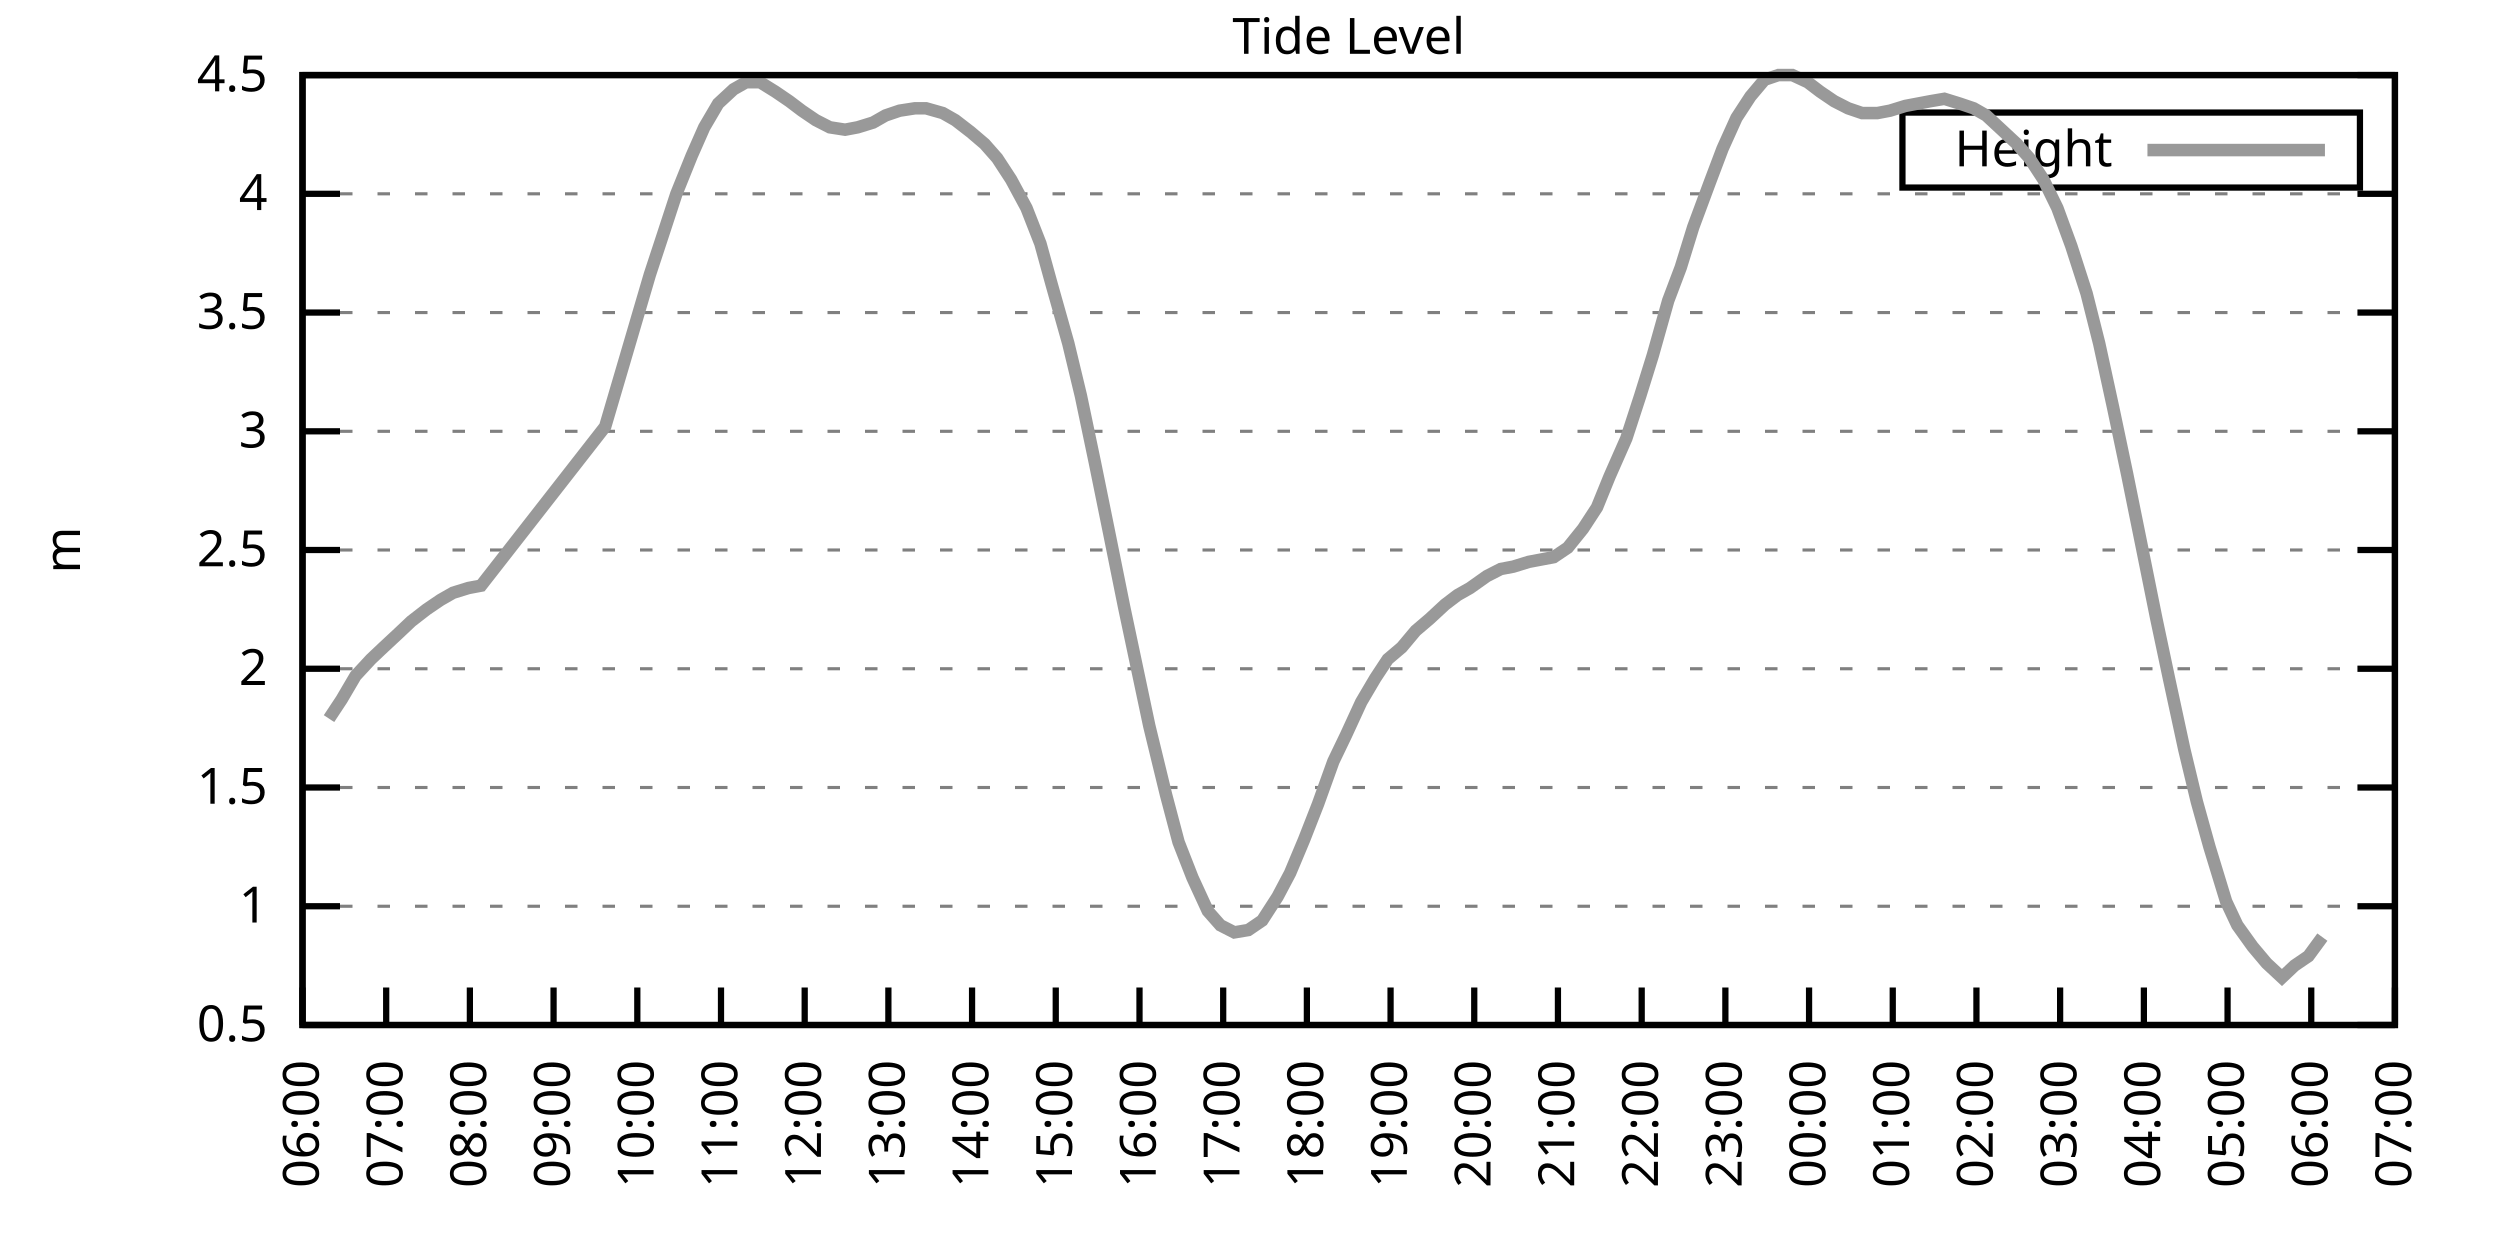
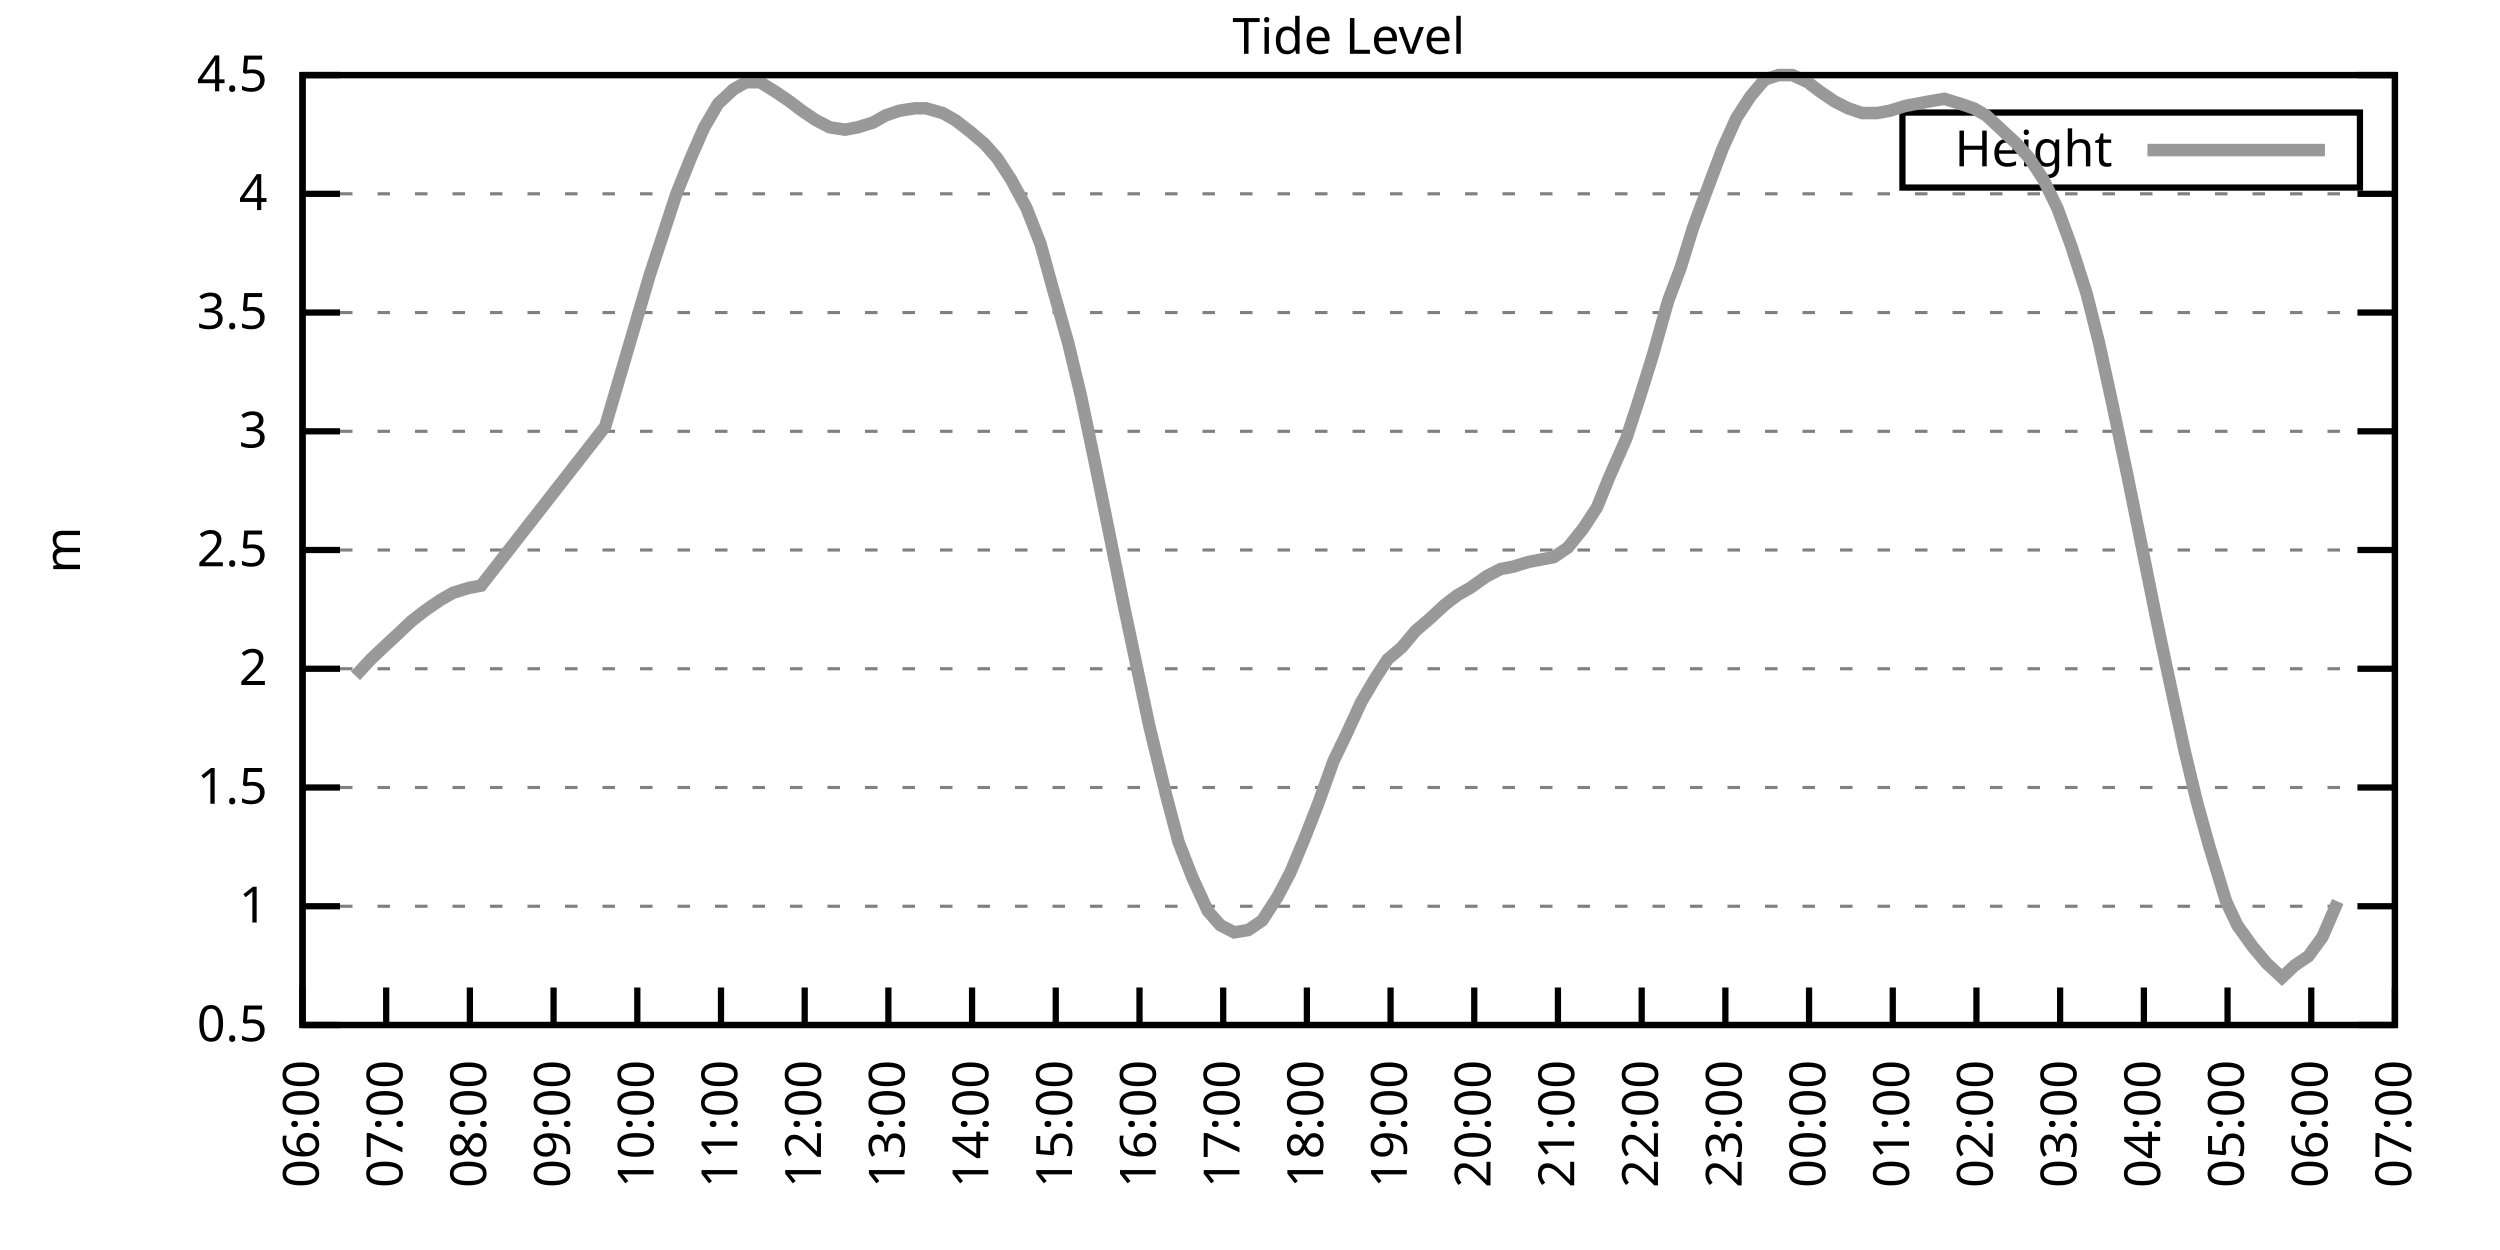
<svg xmlns="http://www.w3.org/2000/svg" xmlns:xlink="http://www.w3.org/1999/xlink" width="400" height="200" viewBox="0 0 400 200">
  <g id="gnuplot_canvas">
    <rect x="0" y="0" width="400" height="200" fill="none" />
    <defs>
      <circle id="gpDot" r="0.5" stroke-width="0.5" stroke="currentColor" />
      <path id="gpPt0" stroke-width="0.333" stroke="currentColor" d="M-1,0 h2 M0,-1 v2" />
      <path id="gpPt1" stroke-width="0.333" stroke="currentColor" d="M-1,-1 L1,1 M1,-1 L-1,1" />
      <path id="gpPt2" stroke-width="0.333" stroke="currentColor" d="M-1,0 L1,0 M0,-1 L0,1 M-1,-1 L1,1 M-1,1 L1,-1" />
      <rect id="gpPt3" stroke-width="0.333" stroke="currentColor" x="-1" y="-1" width="2" height="2" />
      <rect id="gpPt4" stroke-width="0.333" stroke="currentColor" fill="currentColor" x="-1" y="-1" width="2" height="2" />
      <circle id="gpPt5" stroke-width="0.333" stroke="currentColor" cx="0" cy="0" r="1" />
      <use xlink:href="#gpPt5" id="gpPt6" fill="currentColor" stroke="none" />
      <path id="gpPt7" stroke-width="0.333" stroke="currentColor" d="M0,-1.33 L-1.33,0.67 L1.33,0.67 z" />
      <use xlink:href="#gpPt7" id="gpPt8" fill="currentColor" stroke="none" />
      <use xlink:href="#gpPt7" id="gpPt9" stroke="currentColor" transform="rotate(180)" />
      <use xlink:href="#gpPt9" id="gpPt10" fill="currentColor" stroke="none" />
      <use xlink:href="#gpPt3" id="gpPt11" stroke="currentColor" transform="rotate(45)" />
      <use xlink:href="#gpPt11" id="gpPt12" fill="currentColor" stroke="none" />
      <path id="gpPt13" stroke-width="0.333" stroke="currentColor" d="M0,1.330 L1.265,0.411 L0.782,-1.067 L-0.782,-1.076 L-1.265,0.411 z" />
      <use xlink:href="#gpPt13" id="gpPt14" fill="currentColor" stroke="none" />
      <filter id="textbox" filterUnits="objectBoundingBox" x="0" y="0" height="1" width="1">
        <feFlood flood-color="white" flood-opacity="1" result="bgnd" />
        <feComposite in="SourceGraphic" in2="bgnd" operator="atop" />
      </filter>
      <filter id="greybox" filterUnits="objectBoundingBox" x="0" y="0" height="1" width="1">
        <feFlood flood-color="lightgrey" flood-opacity="1" result="grey" />
        <feComposite in="SourceGraphic" in2="grey" operator="atop" />
      </filter>
    </defs>
    <g fill="none" color="white" stroke="currentColor" stroke-width="1.00" stroke-linecap="butt" stroke-linejoin="miter">
</g>
    <g fill="none" color="black" stroke="currentColor" stroke-width="1.00" stroke-linecap="butt" stroke-linejoin="miter">
      <g stroke="none" shape-rendering="crispEdges">
        <polygon fill="rgb(255, 255, 255)" points="48.40,164.00 383.18,164.00 383.18,12.02 48.40,12.02 " />
      </g>
    </g>
    <g fill="none" color="black" stroke="currentColor" stroke-width="1.00" stroke-linecap="butt" stroke-linejoin="miter">
</g>
    <g fill="none" color="black" stroke="black" stroke-width="0.50" stroke-linecap="butt" stroke-linejoin="miter">
</g>
    <g fill="none" color="gray" stroke="currentColor" stroke-width="0.50" stroke-linecap="butt" stroke-linejoin="miter">
      <path stroke="gray" stroke-dasharray="2,4" class="gridline" d="M48.40,164.00 L383.19,164.00  " />
    </g>
    <g fill="none" color="gray" stroke="gray" stroke-width="1.00" stroke-linecap="butt" stroke-linejoin="miter">
</g>
    <g fill="none" color="black" stroke="currentColor" stroke-width="1.00" stroke-linecap="butt" stroke-linejoin="miter">
      <path stroke="black" d="M48.40,164.00 L54.40,164.00 M383.19,164.00 L377.19,164.00  " />
      <g transform="translate(42.80,166.60)" stroke="none" fill="black" font-family="Sans" font-size="8.00" text-anchor="end">
        <text>
          <tspan font-family="Sans"> 0.5</tspan>
        </text>
      </g>
    </g>
    <g fill="none" color="black" stroke="currentColor" stroke-width="1.00" stroke-linecap="butt" stroke-linejoin="miter">
</g>
    <g fill="none" color="black" stroke="black" stroke-width="0.50" stroke-linecap="butt" stroke-linejoin="miter">
</g>
    <g fill="none" color="gray" stroke="currentColor" stroke-width="0.50" stroke-linecap="butt" stroke-linejoin="miter">
      <path stroke="gray" stroke-dasharray="2,4" class="gridline" d="M48.40,145.00 L383.19,145.00  " />
    </g>
    <g fill="none" color="gray" stroke="gray" stroke-width="1.00" stroke-linecap="butt" stroke-linejoin="miter">
</g>
    <g fill="none" color="black" stroke="currentColor" stroke-width="1.00" stroke-linecap="butt" stroke-linejoin="miter">
      <path stroke="black" d="M48.40,145.00 L54.40,145.00 M383.19,145.00 L377.19,145.00  " />
      <g transform="translate(42.80,147.60)" stroke="none" fill="black" font-family="Sans" font-size="8.00" text-anchor="end">
        <text>
          <tspan font-family="Sans"> 1</tspan>
        </text>
      </g>
    </g>
    <g fill="none" color="black" stroke="currentColor" stroke-width="1.00" stroke-linecap="butt" stroke-linejoin="miter">
</g>
    <g fill="none" color="black" stroke="black" stroke-width="0.50" stroke-linecap="butt" stroke-linejoin="miter">
</g>
    <g fill="none" color="gray" stroke="currentColor" stroke-width="0.50" stroke-linecap="butt" stroke-linejoin="miter">
      <path stroke="gray" stroke-dasharray="2,4" class="gridline" d="M48.40,126.00 L383.19,126.00  " />
    </g>
    <g fill="none" color="gray" stroke="gray" stroke-width="1.00" stroke-linecap="butt" stroke-linejoin="miter">
</g>
    <g fill="none" color="black" stroke="currentColor" stroke-width="1.00" stroke-linecap="butt" stroke-linejoin="miter">
      <path stroke="black" d="M48.40,126.00 L54.40,126.00 M383.19,126.00 L377.19,126.00  " />
      <g transform="translate(42.80,128.60)" stroke="none" fill="black" font-family="Sans" font-size="8.00" text-anchor="end">
        <text>
          <tspan font-family="Sans"> 1.5</tspan>
        </text>
      </g>
    </g>
    <g fill="none" color="black" stroke="currentColor" stroke-width="1.00" stroke-linecap="butt" stroke-linejoin="miter">
</g>
    <g fill="none" color="black" stroke="black" stroke-width="0.50" stroke-linecap="butt" stroke-linejoin="miter">
</g>
    <g fill="none" color="gray" stroke="currentColor" stroke-width="0.50" stroke-linecap="butt" stroke-linejoin="miter">
      <path stroke="gray" stroke-dasharray="2,4" class="gridline" d="M48.40,107.00 L383.19,107.00  " />
    </g>
    <g fill="none" color="gray" stroke="gray" stroke-width="1.00" stroke-linecap="butt" stroke-linejoin="miter">
</g>
    <g fill="none" color="black" stroke="currentColor" stroke-width="1.00" stroke-linecap="butt" stroke-linejoin="miter">
      <path stroke="black" d="M48.40,107.00 L54.40,107.00 M383.19,107.00 L377.19,107.00  " />
      <g transform="translate(42.80,109.60)" stroke="none" fill="black" font-family="Sans" font-size="8.00" text-anchor="end">
        <text>
          <tspan font-family="Sans"> 2</tspan>
        </text>
      </g>
    </g>
    <g fill="none" color="black" stroke="currentColor" stroke-width="1.00" stroke-linecap="butt" stroke-linejoin="miter">
</g>
    <g fill="none" color="black" stroke="black" stroke-width="0.50" stroke-linecap="butt" stroke-linejoin="miter">
</g>
    <g fill="none" color="gray" stroke="currentColor" stroke-width="0.50" stroke-linecap="butt" stroke-linejoin="miter">
      <path stroke="gray" stroke-dasharray="2,4" class="gridline" d="M48.40,88.00 L383.19,88.00  " />
    </g>
    <g fill="none" color="gray" stroke="gray" stroke-width="1.00" stroke-linecap="butt" stroke-linejoin="miter">
</g>
    <g fill="none" color="black" stroke="currentColor" stroke-width="1.00" stroke-linecap="butt" stroke-linejoin="miter">
      <path stroke="black" d="M48.40,88.00 L54.40,88.00 M383.19,88.00 L377.19,88.00  " />
      <g transform="translate(42.80,90.60)" stroke="none" fill="black" font-family="Sans" font-size="8.00" text-anchor="end">
        <text>
          <tspan font-family="Sans"> 2.5</tspan>
        </text>
      </g>
    </g>
    <g fill="none" color="black" stroke="currentColor" stroke-width="1.00" stroke-linecap="butt" stroke-linejoin="miter">
</g>
    <g fill="none" color="black" stroke="black" stroke-width="0.50" stroke-linecap="butt" stroke-linejoin="miter">
</g>
    <g fill="none" color="gray" stroke="currentColor" stroke-width="0.50" stroke-linecap="butt" stroke-linejoin="miter">
      <path stroke="gray" stroke-dasharray="2,4" class="gridline" d="M48.40,69.01 L383.19,69.01  " />
    </g>
    <g fill="none" color="gray" stroke="gray" stroke-width="1.00" stroke-linecap="butt" stroke-linejoin="miter">
</g>
    <g fill="none" color="black" stroke="currentColor" stroke-width="1.00" stroke-linecap="butt" stroke-linejoin="miter">
      <path stroke="black" d="M48.40,69.01 L54.40,69.01 M383.19,69.01 L377.19,69.01  " />
      <g transform="translate(42.80,71.61)" stroke="none" fill="black" font-family="Sans" font-size="8.00" text-anchor="end">
        <text>
          <tspan font-family="Sans"> 3</tspan>
        </text>
      </g>
    </g>
    <g fill="none" color="black" stroke="currentColor" stroke-width="1.00" stroke-linecap="butt" stroke-linejoin="miter">
</g>
    <g fill="none" color="black" stroke="black" stroke-width="0.50" stroke-linecap="butt" stroke-linejoin="miter">
</g>
    <g fill="none" color="gray" stroke="currentColor" stroke-width="0.50" stroke-linecap="butt" stroke-linejoin="miter">
      <path stroke="gray" stroke-dasharray="2,4" class="gridline" d="M48.40,50.01 L383.19,50.01  " />
    </g>
    <g fill="none" color="gray" stroke="gray" stroke-width="1.00" stroke-linecap="butt" stroke-linejoin="miter">
</g>
    <g fill="none" color="black" stroke="currentColor" stroke-width="1.00" stroke-linecap="butt" stroke-linejoin="miter">
      <path stroke="black" d="M48.40,50.01 L54.40,50.01 M383.19,50.01 L377.19,50.01  " />
      <g transform="translate(42.80,52.61)" stroke="none" fill="black" font-family="Sans" font-size="8.00" text-anchor="end">
        <text>
          <tspan font-family="Sans"> 3.5</tspan>
        </text>
      </g>
    </g>
    <g fill="none" color="black" stroke="currentColor" stroke-width="1.00" stroke-linecap="butt" stroke-linejoin="miter">
</g>
    <g fill="none" color="black" stroke="black" stroke-width="0.50" stroke-linecap="butt" stroke-linejoin="miter">
</g>
    <g fill="none" color="gray" stroke="currentColor" stroke-width="0.50" stroke-linecap="butt" stroke-linejoin="miter">
      <path stroke="gray" stroke-dasharray="2,4" class="gridline" d="M48.40,31.01 L383.19,31.01  " />
    </g>
    <g fill="none" color="gray" stroke="gray" stroke-width="1.00" stroke-linecap="butt" stroke-linejoin="miter">
</g>
    <g fill="none" color="black" stroke="currentColor" stroke-width="1.00" stroke-linecap="butt" stroke-linejoin="miter">
      <path stroke="black" d="M48.40,31.01 L54.40,31.01 M383.19,31.01 L377.19,31.01  " />
      <g transform="translate(42.80,33.61)" stroke="none" fill="black" font-family="Sans" font-size="8.00" text-anchor="end">
        <text>
          <tspan font-family="Sans"> 4</tspan>
        </text>
      </g>
    </g>
    <g fill="none" color="black" stroke="currentColor" stroke-width="1.00" stroke-linecap="butt" stroke-linejoin="miter">
</g>
    <g fill="none" color="black" stroke="black" stroke-width="0.50" stroke-linecap="butt" stroke-linejoin="miter">
</g>
    <g fill="none" color="gray" stroke="currentColor" stroke-width="0.50" stroke-linecap="butt" stroke-linejoin="miter">
      <path stroke="gray" stroke-dasharray="2,4" class="gridline" d="M48.40,12.01 L383.19,12.01  " />
    </g>
    <g fill="none" color="gray" stroke="gray" stroke-width="1.00" stroke-linecap="butt" stroke-linejoin="miter">
</g>
    <g fill="none" color="black" stroke="currentColor" stroke-width="1.00" stroke-linecap="butt" stroke-linejoin="miter">
      <path stroke="black" d="M48.40,12.01 L54.40,12.01 M383.19,12.01 L377.19,12.01  " />
      <g transform="translate(42.80,14.61)" stroke="none" fill="black" font-family="Sans" font-size="8.00" text-anchor="end">
        <text>
          <tspan font-family="Sans"> 4.5</tspan>
        </text>
      </g>
    </g>
    <g fill="none" color="black" stroke="currentColor" stroke-width="1.00" stroke-linecap="butt" stroke-linejoin="miter">
      <path stroke="black" d="M48.40,164.00 L48.40,158.00  " />
      <g transform="translate(51.00,169.60) rotate(270.00)" stroke="none" fill="black" font-family="Sans" font-size="8.00" text-anchor="end">
        <text>
          <tspan font-family="Sans">06:00</tspan>
        </text>
      </g>
    </g>
    <g fill="none" color="black" stroke="currentColor" stroke-width="1.00" stroke-linecap="butt" stroke-linejoin="miter">
      <path stroke="black" d="M61.79,164.00 L61.79,158.00  " />
      <g transform="translate(64.39,169.60) rotate(270.00)" stroke="none" fill="black" font-family="Sans" font-size="8.00" text-anchor="end">
        <text>
          <tspan font-family="Sans">07:00</tspan>
        </text>
      </g>
    </g>
    <g fill="none" color="black" stroke="currentColor" stroke-width="1.00" stroke-linecap="butt" stroke-linejoin="miter">
      <path stroke="black" d="M75.18,164.00 L75.18,158.00  " />
      <g transform="translate(77.78,169.60) rotate(270.00)" stroke="none" fill="black" font-family="Sans" font-size="8.00" text-anchor="end">
        <text>
          <tspan font-family="Sans">08:00</tspan>
        </text>
      </g>
    </g>
    <g fill="none" color="black" stroke="currentColor" stroke-width="1.00" stroke-linecap="butt" stroke-linejoin="miter">
      <path stroke="black" d="M88.57,164.00 L88.57,158.00  " />
      <g transform="translate(91.17,169.60) rotate(270.00)" stroke="none" fill="black" font-family="Sans" font-size="8.00" text-anchor="end">
        <text>
          <tspan font-family="Sans">09:00</tspan>
        </text>
      </g>
    </g>
    <g fill="none" color="black" stroke="currentColor" stroke-width="1.00" stroke-linecap="butt" stroke-linejoin="miter">
      <path stroke="black" d="M101.97,164.00 L101.97,158.00  " />
      <g transform="translate(104.57,169.60) rotate(270.00)" stroke="none" fill="black" font-family="Sans" font-size="8.00" text-anchor="end">
        <text>
          <tspan font-family="Sans">10:00</tspan>
        </text>
      </g>
    </g>
    <g fill="none" color="black" stroke="currentColor" stroke-width="1.00" stroke-linecap="butt" stroke-linejoin="miter">
      <path stroke="black" d="M115.36,164.00 L115.36,158.00  " />
      <g transform="translate(117.96,169.60) rotate(270.00)" stroke="none" fill="black" font-family="Sans" font-size="8.00" text-anchor="end">
        <text>
          <tspan font-family="Sans">11:00</tspan>
        </text>
      </g>
    </g>
    <g fill="none" color="black" stroke="currentColor" stroke-width="1.00" stroke-linecap="butt" stroke-linejoin="miter">
      <path stroke="black" d="M128.75,164.00 L128.75,158.00  " />
      <g transform="translate(131.35,169.60) rotate(270.00)" stroke="none" fill="black" font-family="Sans" font-size="8.00" text-anchor="end">
        <text>
          <tspan font-family="Sans">12:00</tspan>
        </text>
      </g>
    </g>
    <g fill="none" color="black" stroke="currentColor" stroke-width="1.00" stroke-linecap="butt" stroke-linejoin="miter">
      <path stroke="black" d="M142.14,164.00 L142.14,158.00  " />
      <g transform="translate(144.74,169.60) rotate(270.00)" stroke="none" fill="black" font-family="Sans" font-size="8.00" text-anchor="end">
        <text>
          <tspan font-family="Sans">13:00</tspan>
        </text>
      </g>
    </g>
    <g fill="none" color="black" stroke="currentColor" stroke-width="1.00" stroke-linecap="butt" stroke-linejoin="miter">
      <path stroke="black" d="M155.53,164.00 L155.53,158.00  " />
      <g transform="translate(158.13,169.60) rotate(270.00)" stroke="none" fill="black" font-family="Sans" font-size="8.00" text-anchor="end">
        <text>
          <tspan font-family="Sans">14:00</tspan>
        </text>
      </g>
    </g>
    <g fill="none" color="black" stroke="currentColor" stroke-width="1.00" stroke-linecap="butt" stroke-linejoin="miter">
      <path stroke="black" d="M168.92,164.00 L168.92,158.00  " />
      <g transform="translate(171.52,169.60) rotate(270.00)" stroke="none" fill="black" font-family="Sans" font-size="8.00" text-anchor="end">
        <text>
          <tspan font-family="Sans">15:00</tspan>
        </text>
      </g>
    </g>
    <g fill="none" color="black" stroke="currentColor" stroke-width="1.00" stroke-linecap="butt" stroke-linejoin="miter">
      <path stroke="black" d="M182.32,164.00 L182.32,158.00  " />
      <g transform="translate(184.92,169.60) rotate(270.00)" stroke="none" fill="black" font-family="Sans" font-size="8.00" text-anchor="end">
        <text>
          <tspan font-family="Sans">16:00</tspan>
        </text>
      </g>
    </g>
    <g fill="none" color="black" stroke="currentColor" stroke-width="1.00" stroke-linecap="butt" stroke-linejoin="miter">
      <path stroke="black" d="M195.71,164.00 L195.71,158.00  " />
      <g transform="translate(198.31,169.60) rotate(270.00)" stroke="none" fill="black" font-family="Sans" font-size="8.00" text-anchor="end">
        <text>
          <tspan font-family="Sans">17:00</tspan>
        </text>
      </g>
    </g>
    <g fill="none" color="black" stroke="currentColor" stroke-width="1.00" stroke-linecap="butt" stroke-linejoin="miter">
      <path stroke="black" d="M209.10,164.00 L209.10,158.00  " />
      <g transform="translate(211.70,169.60) rotate(270.00)" stroke="none" fill="black" font-family="Sans" font-size="8.00" text-anchor="end">
        <text>
          <tspan font-family="Sans">18:00</tspan>
        </text>
      </g>
    </g>
    <g fill="none" color="black" stroke="currentColor" stroke-width="1.00" stroke-linecap="butt" stroke-linejoin="miter">
      <path stroke="black" d="M222.49,164.00 L222.49,158.00  " />
      <g transform="translate(225.09,169.60) rotate(270.00)" stroke="none" fill="black" font-family="Sans" font-size="8.00" text-anchor="end">
        <text>
          <tspan font-family="Sans">19:00</tspan>
        </text>
      </g>
    </g>
    <g fill="none" color="black" stroke="currentColor" stroke-width="1.00" stroke-linecap="butt" stroke-linejoin="miter">
      <path stroke="black" d="M235.88,164.00 L235.88,158.00  " />
      <g transform="translate(238.48,169.60) rotate(270.00)" stroke="none" fill="black" font-family="Sans" font-size="8.00" text-anchor="end">
        <text>
          <tspan font-family="Sans">20:00</tspan>
        </text>
      </g>
    </g>
    <g fill="none" color="black" stroke="currentColor" stroke-width="1.00" stroke-linecap="butt" stroke-linejoin="miter">
      <path stroke="black" d="M249.27,164.00 L249.27,158.00  " />
      <g transform="translate(251.87,169.60) rotate(270.00)" stroke="none" fill="black" font-family="Sans" font-size="8.00" text-anchor="end">
        <text>
          <tspan font-family="Sans">21:00</tspan>
        </text>
      </g>
    </g>
    <g fill="none" color="black" stroke="currentColor" stroke-width="1.00" stroke-linecap="butt" stroke-linejoin="miter">
      <path stroke="black" d="M262.67,164.00 L262.67,158.00  " />
      <g transform="translate(265.27,169.60) rotate(270.00)" stroke="none" fill="black" font-family="Sans" font-size="8.00" text-anchor="end">
        <text>
          <tspan font-family="Sans">22:00</tspan>
        </text>
      </g>
    </g>
    <g fill="none" color="black" stroke="currentColor" stroke-width="1.00" stroke-linecap="butt" stroke-linejoin="miter">
      <path stroke="black" d="M276.06,164.00 L276.06,158.00  " />
      <g transform="translate(278.66,169.60) rotate(270.00)" stroke="none" fill="black" font-family="Sans" font-size="8.00" text-anchor="end">
        <text>
          <tspan font-family="Sans">23:00</tspan>
        </text>
      </g>
    </g>
    <g fill="none" color="black" stroke="currentColor" stroke-width="1.00" stroke-linecap="butt" stroke-linejoin="miter">
      <path stroke="black" d="M289.45,164.00 L289.45,158.00  " />
      <g transform="translate(292.05,169.60) rotate(270.00)" stroke="none" fill="black" font-family="Sans" font-size="8.00" text-anchor="end">
        <text>
          <tspan font-family="Sans">00:00</tspan>
        </text>
      </g>
    </g>
    <g fill="none" color="black" stroke="currentColor" stroke-width="1.00" stroke-linecap="butt" stroke-linejoin="miter">
      <path stroke="black" d="M302.84,164.00 L302.84,158.00  " />
      <g transform="translate(305.44,169.60) rotate(270.00)" stroke="none" fill="black" font-family="Sans" font-size="8.00" text-anchor="end">
        <text>
          <tspan font-family="Sans">01:00</tspan>
        </text>
      </g>
    </g>
    <g fill="none" color="black" stroke="currentColor" stroke-width="1.00" stroke-linecap="butt" stroke-linejoin="miter">
      <path stroke="black" d="M316.23,164.00 L316.23,158.00  " />
      <g transform="translate(318.83,169.60) rotate(270.00)" stroke="none" fill="black" font-family="Sans" font-size="8.00" text-anchor="end">
        <text>
          <tspan font-family="Sans">02:00</tspan>
        </text>
      </g>
    </g>
    <g fill="none" color="black" stroke="currentColor" stroke-width="1.00" stroke-linecap="butt" stroke-linejoin="miter">
      <path stroke="black" d="M329.62,164.00 L329.62,158.00  " />
      <g transform="translate(332.22,169.60) rotate(270.00)" stroke="none" fill="black" font-family="Sans" font-size="8.00" text-anchor="end">
        <text>
          <tspan font-family="Sans">03:00</tspan>
        </text>
      </g>
    </g>
    <g fill="none" color="black" stroke="currentColor" stroke-width="1.00" stroke-linecap="butt" stroke-linejoin="miter">
      <path stroke="black" d="M343.02,164.00 L343.02,158.00  " />
      <g transform="translate(345.62,169.60) rotate(270.00)" stroke="none" fill="black" font-family="Sans" font-size="8.00" text-anchor="end">
        <text>
          <tspan font-family="Sans">04:00</tspan>
        </text>
      </g>
    </g>
    <g fill="none" color="black" stroke="currentColor" stroke-width="1.00" stroke-linecap="butt" stroke-linejoin="miter">
      <path stroke="black" d="M356.41,164.00 L356.41,158.00  " />
      <g transform="translate(359.01,169.60) rotate(270.00)" stroke="none" fill="black" font-family="Sans" font-size="8.00" text-anchor="end">
        <text>
          <tspan font-family="Sans">05:00</tspan>
        </text>
      </g>
    </g>
    <g fill="none" color="black" stroke="currentColor" stroke-width="1.00" stroke-linecap="butt" stroke-linejoin="miter">
      <path stroke="black" d="M369.80,164.00 L369.80,158.00  " />
      <g transform="translate(372.40,169.60) rotate(270.00)" stroke="none" fill="black" font-family="Sans" font-size="8.00" text-anchor="end">
        <text>
          <tspan font-family="Sans">06:00</tspan>
        </text>
      </g>
    </g>
    <g fill="none" color="black" stroke="currentColor" stroke-width="1.00" stroke-linecap="butt" stroke-linejoin="miter">
      <path stroke="black" d="M383.19,164.00 L383.19,158.00  " />
      <g transform="translate(385.79,169.60) rotate(270.00)" stroke="none" fill="black" font-family="Sans" font-size="8.00" text-anchor="end">
        <text>
          <tspan font-family="Sans">07:00</tspan>
        </text>
      </g>
    </g>
    <g fill="none" color="black" stroke="currentColor" stroke-width="1.00" stroke-linecap="butt" stroke-linejoin="miter">
</g>
    <g fill="none" color="black" stroke="currentColor" stroke-width="1.00" stroke-linecap="butt" stroke-linejoin="miter">
      <path stroke="black" d="M48.40,12.01 L48.40,164.00 L383.19,164.00 L383.19,12.01 L48.40,12.01 Z  " />
    </g>
    <g fill="none" color="black" stroke="currentColor" stroke-width="1.00" stroke-linecap="butt" stroke-linejoin="miter">
</g>
    <g fill="none" color="black" stroke="currentColor" stroke-width="1.00" stroke-linecap="butt" stroke-linejoin="miter">
      <path stroke="black" d="M304.39,30.01 L304.39,18.01 L377.59,18.01 L377.59,30.01 L304.39,30.01 Z  " />
    </g>
    <g id="Tide_level_plot_1">
      <g fill="none" color="white" stroke="black" stroke-width="2.00" stroke-linecap="butt" stroke-linejoin="miter">
</g>
      <g fill="none" color="black" stroke="currentColor" stroke-width="2.00" stroke-linecap="butt" stroke-linejoin="miter">
        <g transform="translate(337.99,26.61)" stroke="none" fill="black" font-family="Sans" font-size="8.00" text-anchor="end">
          <text>
            <tspan font-family="Sans">Height</tspan>
          </text>
        </g>
      </g>
      <g fill="none" color="black" stroke="currentColor" stroke-width="2.00" stroke-linecap="butt" stroke-linejoin="miter">
-         <path stroke="rgb(153, 153, 153)" d="M343.59,24.01 L371.99,24.01 M52.64,114.98 L54.65,111.94 L56.88,108.14 L59.34,105.48 L61.35,103.58 L63.80,101.30   L65.81,99.40 L68.26,97.50 L70.50,95.98 L72.50,94.84 L74.96,94.08 L76.97,93.70 L96.83,68.25 L99.29,59.89   L101.30,53.05 L103.98,43.93 L105.98,37.85 L108.22,31.01 L110.67,24.93 L112.68,20.37 L114.91,16.57 L117.37,14.29   L119.38,13.15 L121.61,13.15 L124.06,14.67 L126.29,16.19 L128.30,17.71 L130.54,19.23 L132.77,20.37 L135.22,20.75   L137.23,20.37 L139.69,19.61 L141.69,18.47 L143.93,17.71 L146.38,17.33 L148.17,17.33 L150.85,18.09 L152.85,19.23   L155.31,21.13 L157.54,23.03 L159.55,25.31 L161.78,28.73 L164.24,33.29 L166.47,38.99 L168.25,45.45 L170.93,54.95   L172.94,63.31 L175.17,73.95 L177.41,84.97 L179.86,97.12 L181.87,106.62 L183.88,116.12 L186.56,127.14 L188.57,134.74   L190.80,140.44 L193.25,145.76 L195.26,148.04 L197.49,149.18 L199.73,148.80 L201.96,147.28 L204.41,143.48 L206.42,139.68   L208.65,134.36 L210.88,128.66 L213.34,121.82 L215.35,117.64 L217.80,112.32 L220.04,108.52 L222.04,105.48 L224.28,103.58   L226.51,100.92 L228.74,99.02 L231.20,96.74 L233.20,95.22 L235.21,94.08 L237.89,92.18 L240.12,91.04 L242.13,90.66   L244.59,89.90 L246.60,89.52 L248.60,89.14 L250.84,87.63 L253.29,84.59 L255.52,81.17 L257.53,76.23 L260.21,70.15   L262.44,63.31 L264.45,56.85 L266.91,48.11 L268.92,42.79 L270.92,36.33 L273.60,29.11 L275.61,23.79 L277.84,18.85   L280.07,15.43 L282.31,12.77 L284.54,12.01 L286.77,12.01 L289.23,13.15 L291.23,14.67 L293.47,16.19 L295.70,17.33   L297.93,18.09 L300.39,18.09 L302.39,17.71 L304.85,16.95 L306.86,16.57 L308.87,16.19 L311.10,15.81 L313.55,16.57   L315.79,17.33 L317.79,18.47 L320.25,20.75 L322.70,23.03 L324.71,25.31 L326.95,28.73 L329.18,33.29 L331.41,39.37   L333.86,46.97 L335.87,54.95 L338.10,65.21 L340.34,75.85 L342.57,86.87 L345.02,99.02 L347.03,108.52 L349.49,119.92   L351.50,128.28 L353.51,135.50 L356.18,144.24 L357.97,148.04 L360.42,151.46 L362.66,154.12 L365.11,156.40 L367.12,154.50   L369.35,152.98 L371.58,149.94  " />
+         <path stroke="rgb(153, 153, 153)" d="M343.59,24.01 L371.99,24.01 M56.88,108.14 L59.34,105.48 L61.35,103.58 L63.80,101.30 L65.81,99.40 L68.26,97.50   L70.50,95.98 L72.50,94.84 L74.96,94.08 L76.97,93.70 L96.83,68.25 L99.29,59.89 L101.30,53.05 L103.98,43.93   L105.98,37.85 L108.22,31.01 L110.67,24.93 L112.68,20.37 L114.91,16.57 L117.37,14.29 L119.38,13.15 L121.61,13.15   L124.06,14.67 L126.29,16.19 L128.30,17.71 L130.54,19.23 L132.77,20.37 L135.22,20.75 L137.23,20.37 L139.69,19.61   L141.69,18.47 L143.93,17.71 L146.38,17.33 L148.17,17.33 L150.85,18.09 L152.85,19.23 L155.31,21.13 L157.54,23.03   L159.55,25.31 L161.78,28.73 L164.24,33.29 L166.47,38.99 L168.25,45.45 L170.93,54.95 L172.94,63.31 L175.17,73.95   L177.41,84.97 L179.86,97.12 L181.87,106.62 L183.88,116.12 L186.56,127.14 L188.57,134.74 L190.80,140.44 L193.25,145.76   L195.26,148.04 L197.49,149.18 L199.73,148.80 L201.96,147.28 L204.41,143.48 L206.42,139.68 L208.65,134.36 L210.88,128.66   L213.34,121.82 L215.35,117.64 L217.80,112.32 L220.04,108.52 L222.04,105.48 L224.28,103.58 L226.51,100.92 L228.74,99.02   L231.20,96.74 L233.20,95.22 L235.21,94.08 L237.89,92.18 L240.12,91.04 L242.13,90.66 L244.59,89.90 L246.60,89.52   L248.60,89.14 L250.84,87.63 L253.29,84.59 L255.52,81.17 L257.53,76.23 L260.21,70.15 L262.44,63.31 L264.45,56.85   L266.91,48.11 L268.92,42.79 L270.92,36.33 L273.60,29.11 L275.61,23.79 L277.84,18.85 L280.07,15.43 L282.31,12.77   L284.54,12.01 L286.77,12.01 L289.23,13.15 L291.23,14.67 L293.47,16.19 L295.70,17.33 L297.93,18.09 L300.39,18.09   L302.39,17.71 L304.85,16.95 L306.86,16.57 L308.87,16.19 L311.10,15.81 L313.55,16.57 L315.79,17.33 L317.79,18.47   L320.25,20.75 L322.70,23.03 L324.71,25.31 L326.95,28.73 L329.18,33.29 L331.41,39.37 L333.86,46.97 L335.87,54.95   L338.10,65.21 L340.34,75.85 L342.57,86.87 L345.02,99.02 L347.03,108.52 L349.49,119.92 L351.50,128.28 L353.51,135.50   L356.18,144.24 L357.97,148.04 L360.42,151.46 L362.66,154.12 L365.11,156.40 L367.12,154.50 L369.35,152.98 L371.58,149.94   L374.04,144.24  " />
      </g>
    </g>
    <g fill="none" color="black" stroke="currentColor" stroke-width="2.00" stroke-linecap="butt" stroke-linejoin="miter">
</g>
    <g fill="none" color="black" stroke="black" stroke-width="1.00" stroke-linecap="butt" stroke-linejoin="miter">
</g>
    <g fill="none" color="black" stroke="currentColor" stroke-width="1.00" stroke-linecap="butt" stroke-linejoin="miter">
      <path stroke="black" d="M48.40,12.01 L48.40,164.00 L383.19,164.00 L383.19,12.01 L48.40,12.01 Z  " />
      <g transform="translate(12.80,88.01) rotate(270.00)" stroke="none" fill="black" font-family="Sans" font-size="8.00" text-anchor="middle">
        <text>
          <tspan font-family="Sans">m</tspan>
        </text>
      </g>
    </g>
    <g fill="none" color="black" stroke="currentColor" stroke-width="1.00" stroke-linecap="butt" stroke-linejoin="miter">
</g>
    <g fill="none" color="black" stroke="currentColor" stroke-width="1.00" stroke-linecap="butt" stroke-linejoin="miter">
      <g transform="translate(215.79,8.61)" stroke="none" fill="black" font-family="Sans" font-size="8.00" text-anchor="middle">
        <text>
          <tspan font-family="Sans">Tide Level</tspan>
        </text>
      </g>
    </g>
    <g fill="none" color="black" stroke="currentColor" stroke-width="1.00" stroke-linecap="butt" stroke-linejoin="miter">
</g>
  </g>
</svg>
